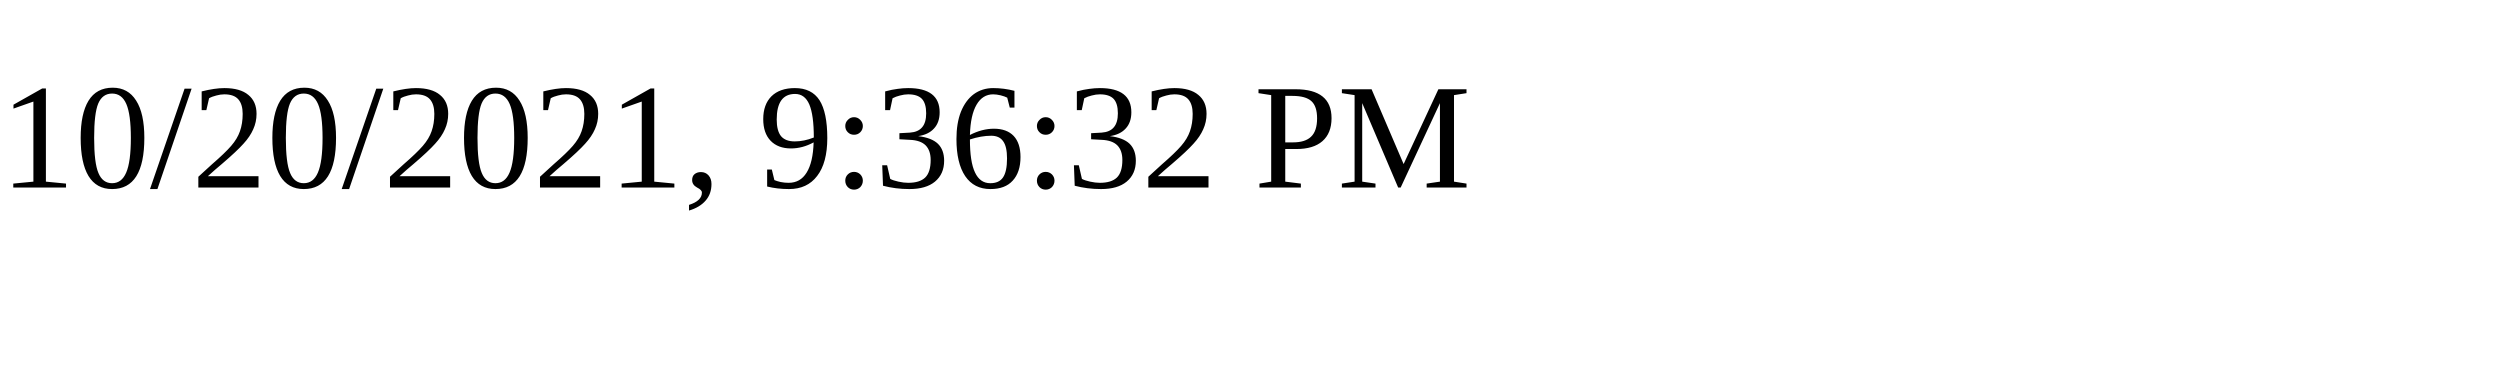
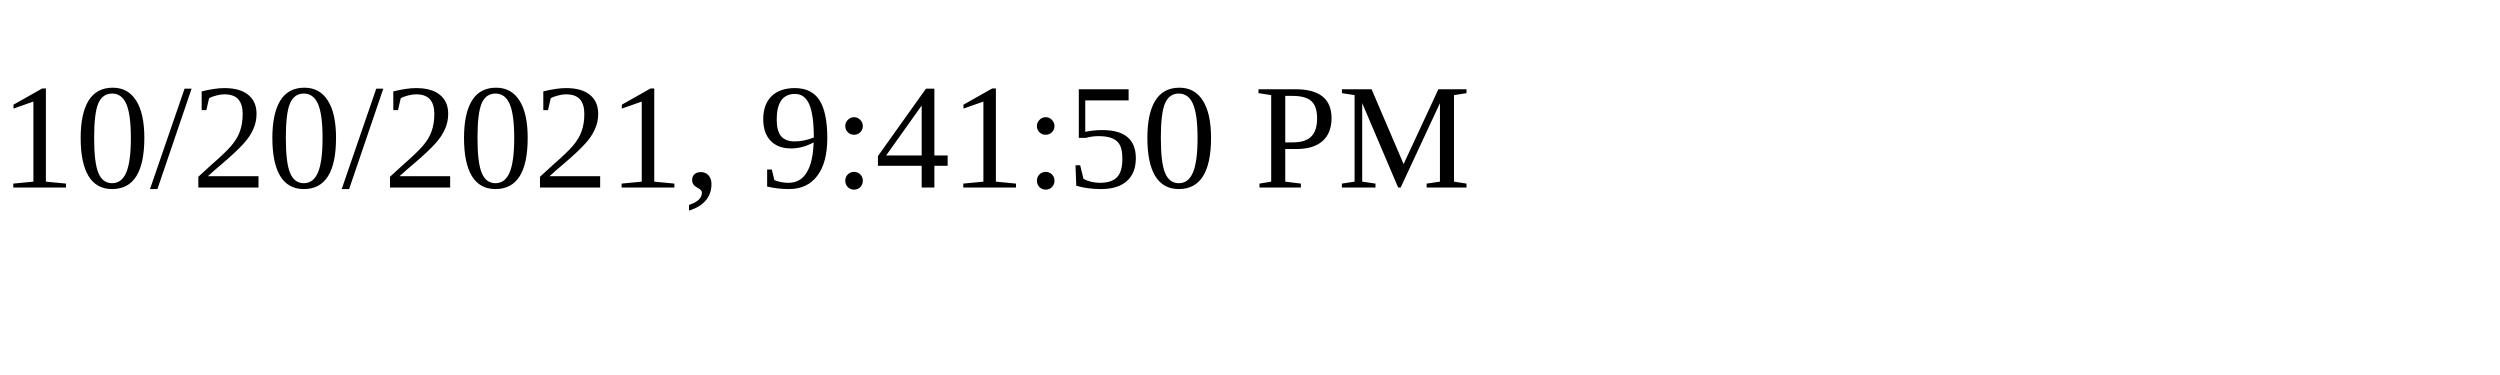
<svg xmlns="http://www.w3.org/2000/svg" height="30" width="200">
-   <text x="0" y="15">10/20/2021, 9:36:32 PM</text>
+   <text x="0" y="15">10/20/2021, 9:41:50 PM</text>
</svg>
